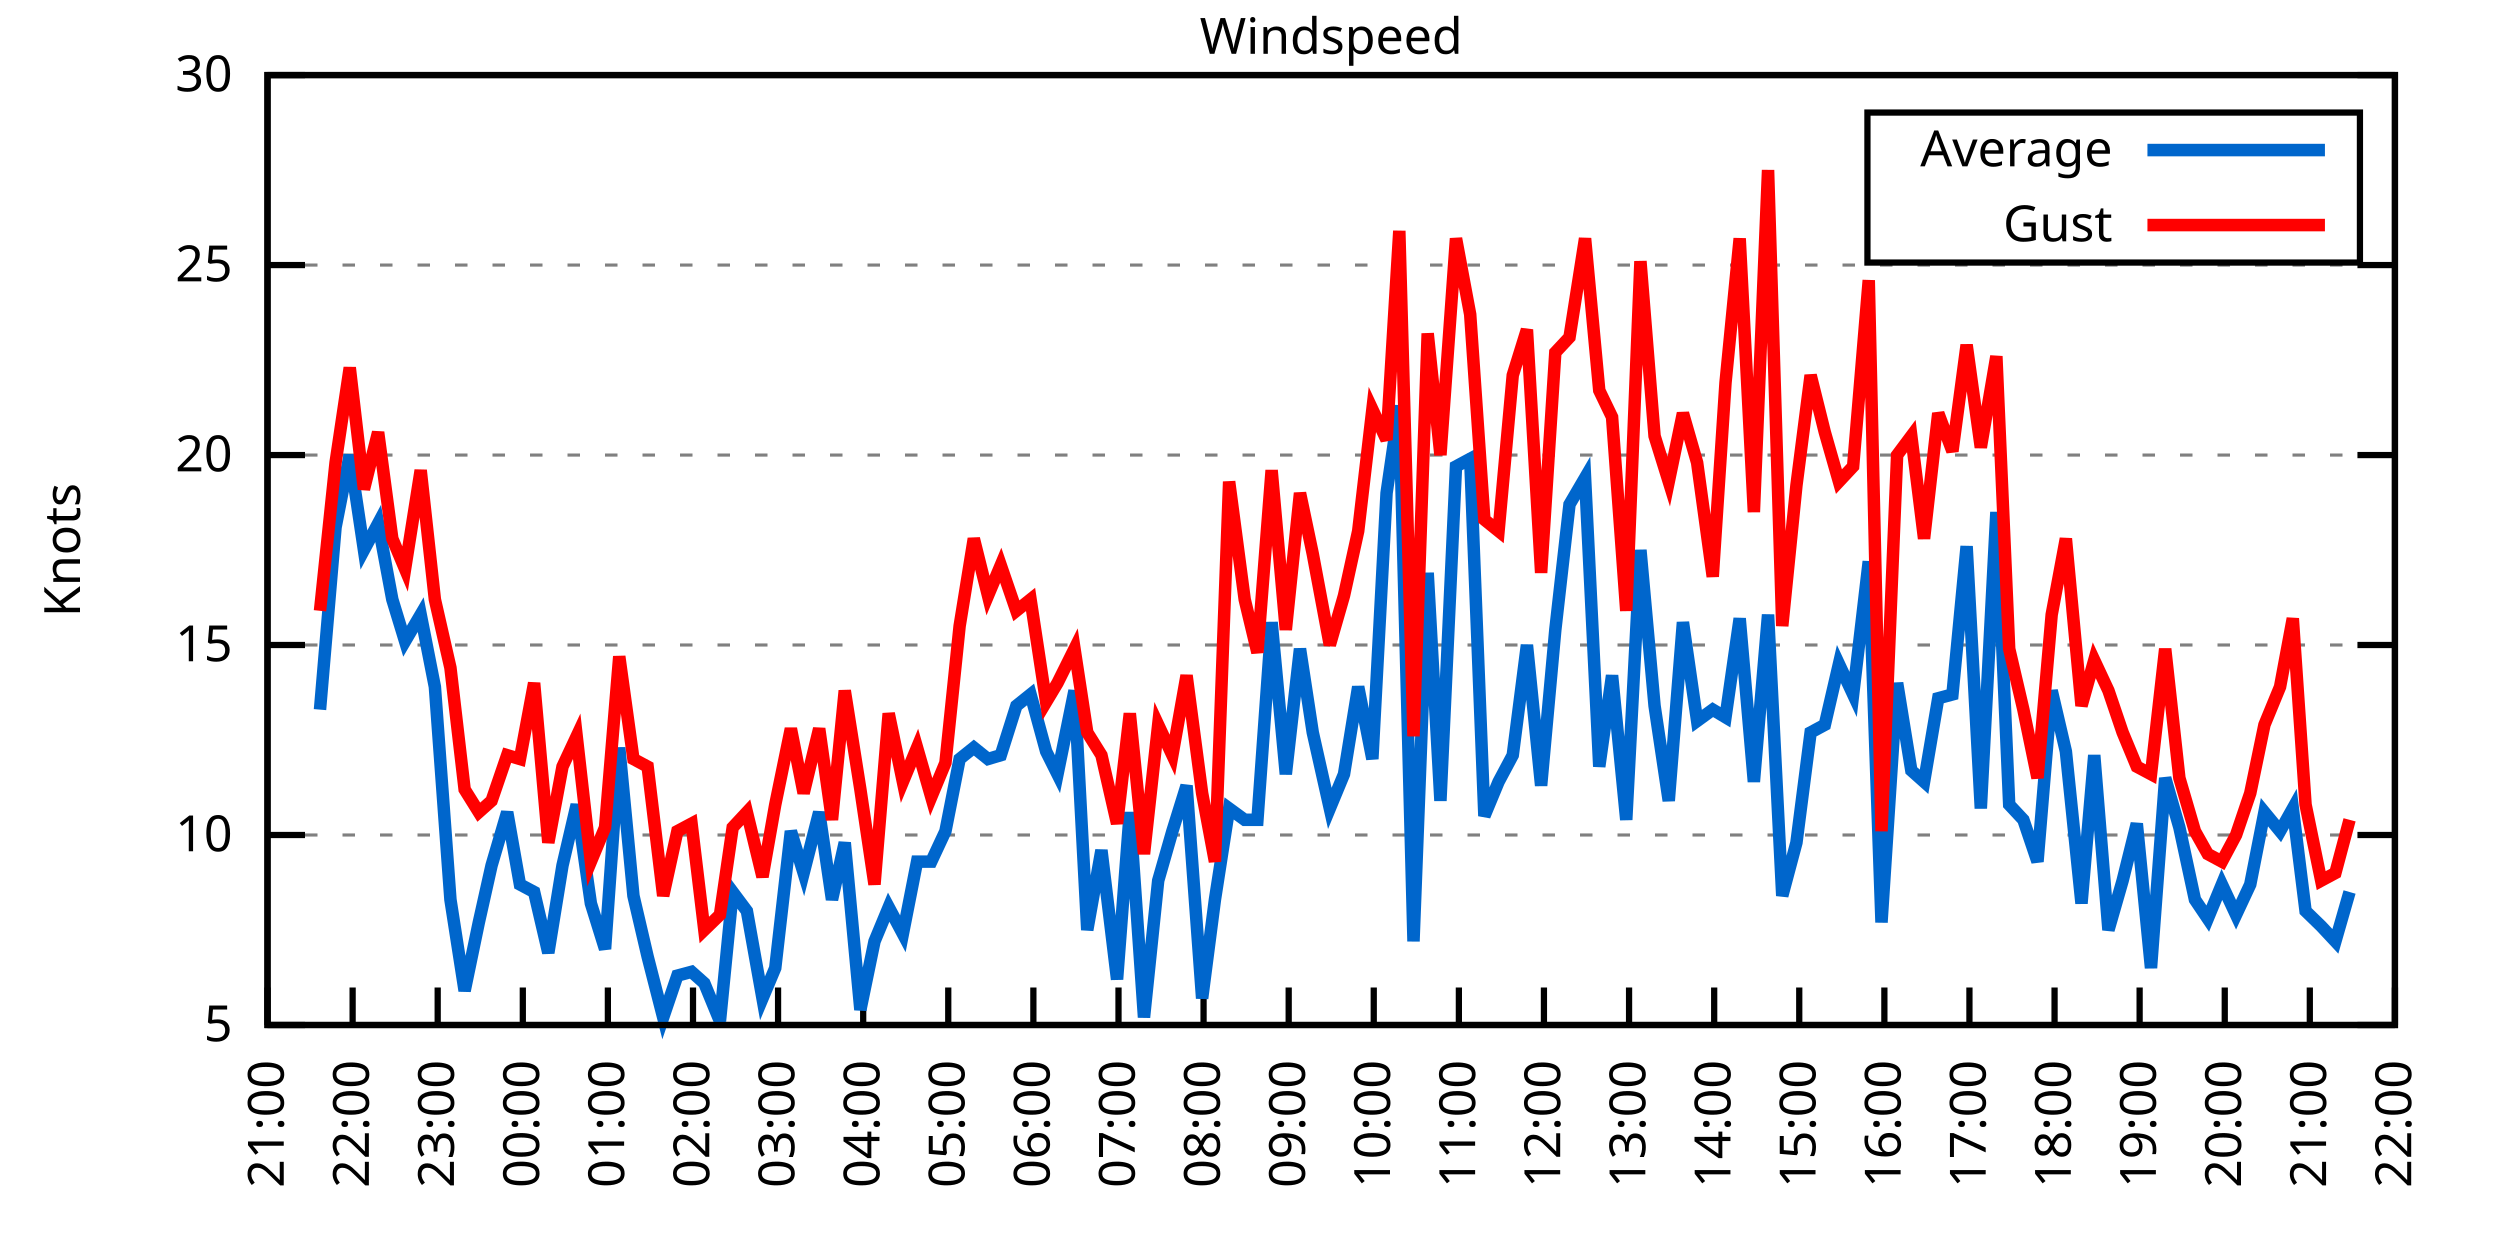
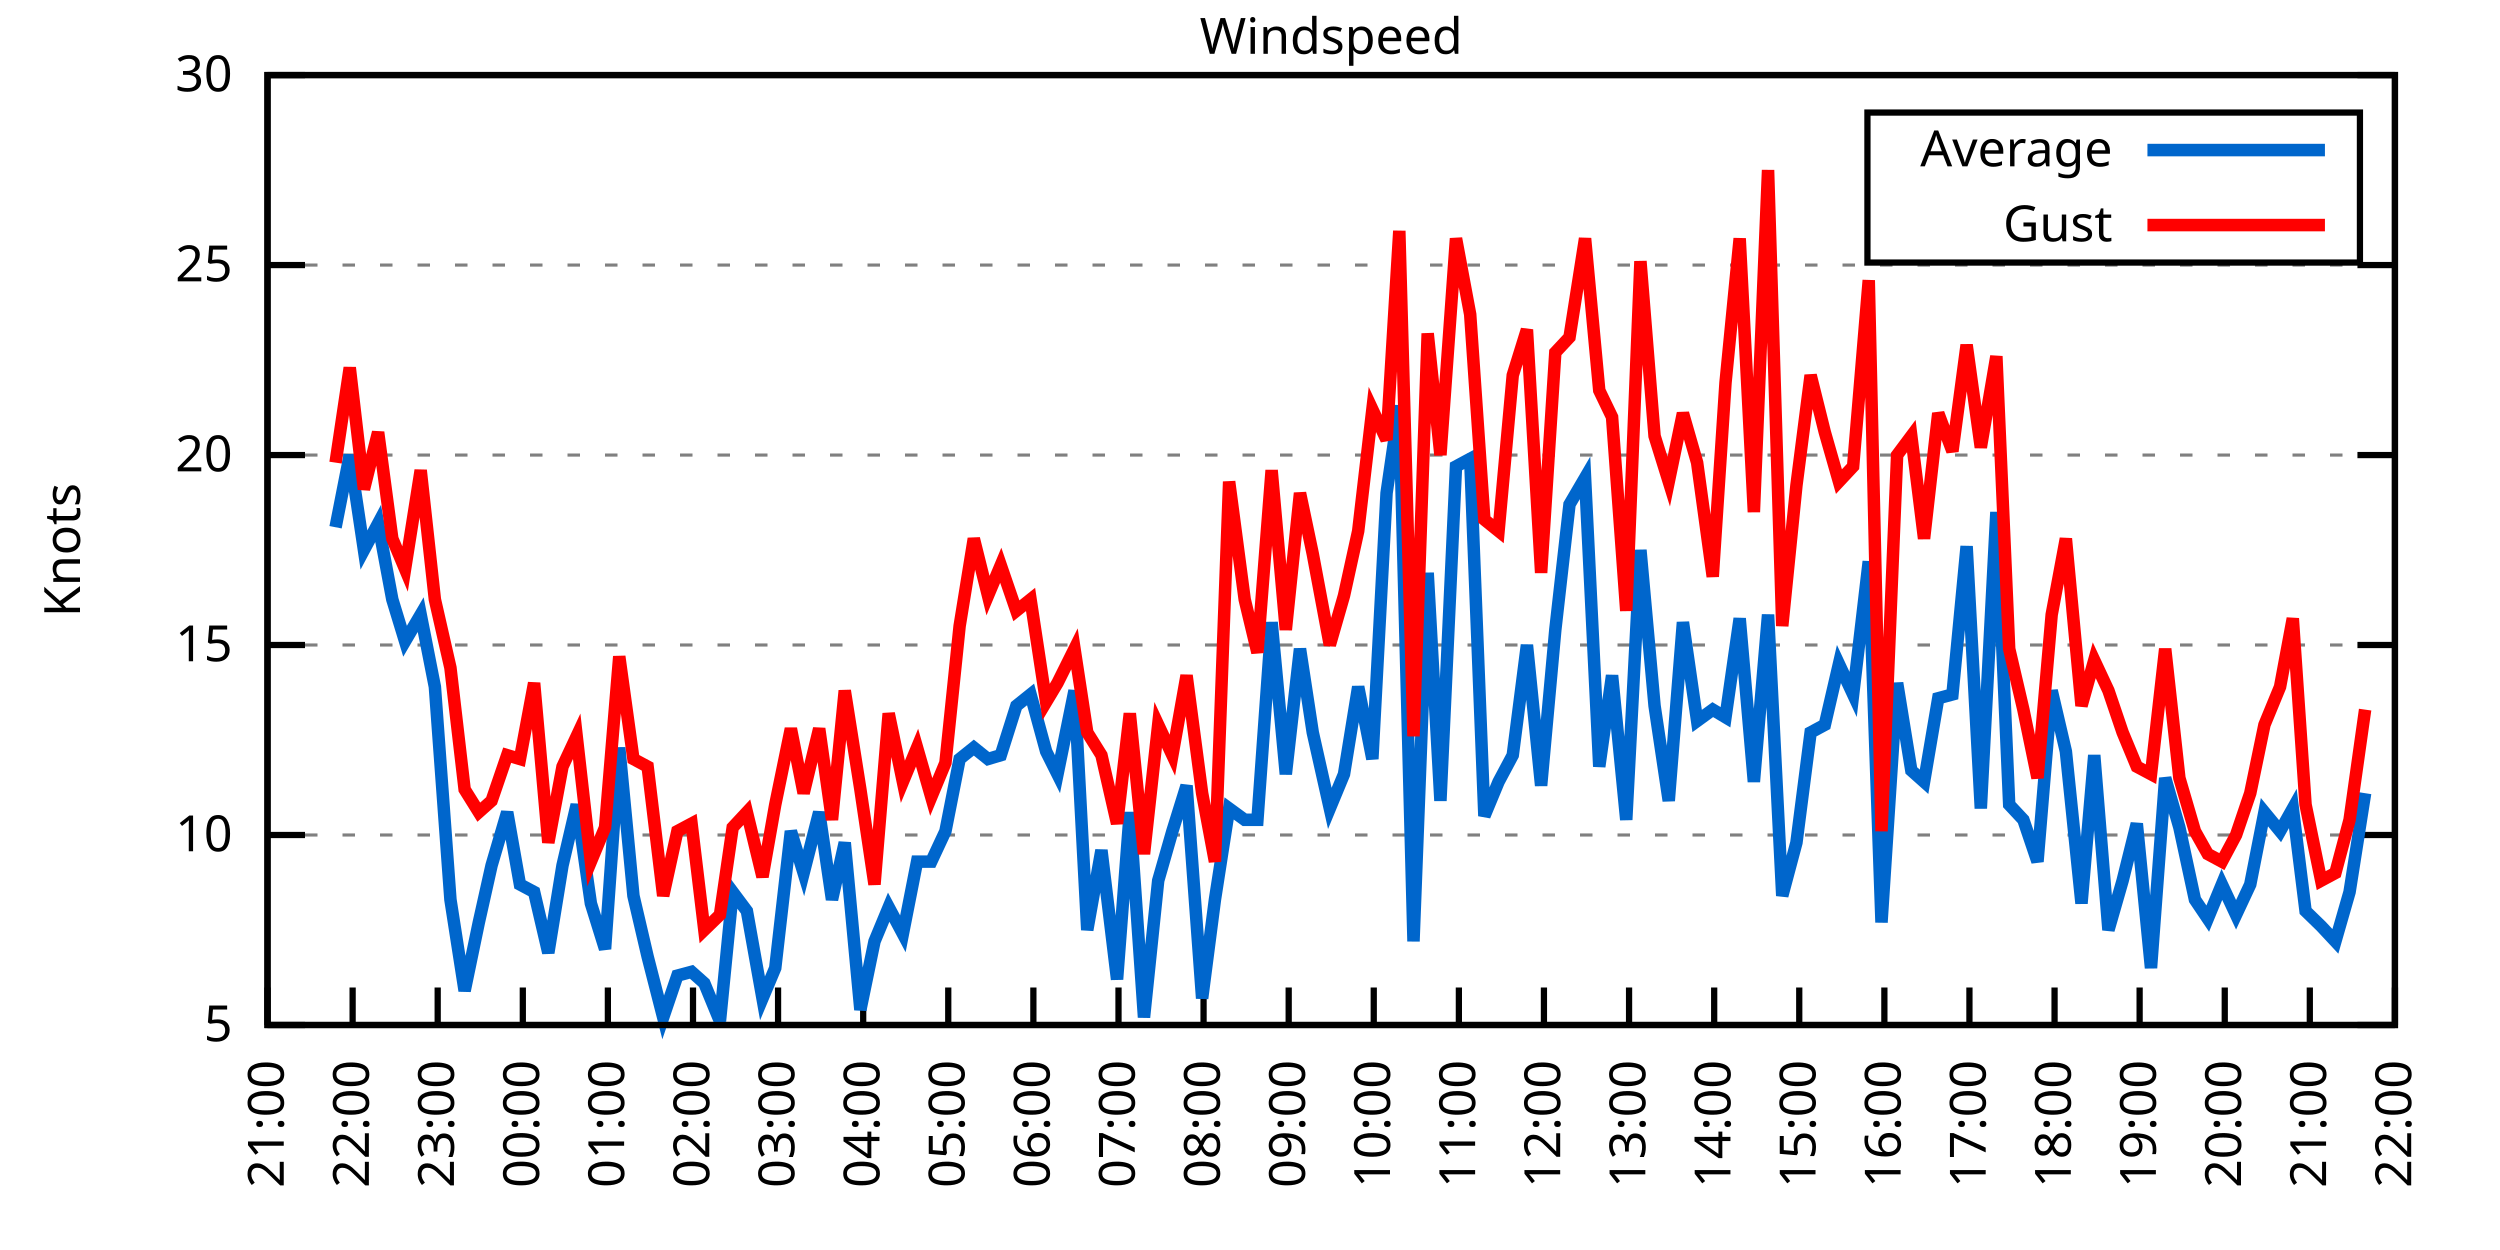
<svg xmlns="http://www.w3.org/2000/svg" xmlns:xlink="http://www.w3.org/1999/xlink" width="400" height="200" viewBox="0 0 400 200">
  <g id="gnuplot_canvas">
    <rect x="0" y="0" width="400" height="200" fill="none" />
    <defs>
      <circle id="gpDot" r="0.5" stroke-width="0.5" stroke="currentColor" />
      <path id="gpPt0" stroke-width="0.333" stroke="currentColor" d="M-1,0 h2 M0,-1 v2" />
      <path id="gpPt1" stroke-width="0.333" stroke="currentColor" d="M-1,-1 L1,1 M1,-1 L-1,1" />
      <path id="gpPt2" stroke-width="0.333" stroke="currentColor" d="M-1,0 L1,0 M0,-1 L0,1 M-1,-1 L1,1 M-1,1 L1,-1" />
      <rect id="gpPt3" stroke-width="0.333" stroke="currentColor" x="-1" y="-1" width="2" height="2" />
      <rect id="gpPt4" stroke-width="0.333" stroke="currentColor" fill="currentColor" x="-1" y="-1" width="2" height="2" />
      <circle id="gpPt5" stroke-width="0.333" stroke="currentColor" cx="0" cy="0" r="1" />
      <use xlink:href="#gpPt5" id="gpPt6" fill="currentColor" stroke="none" />
      <path id="gpPt7" stroke-width="0.333" stroke="currentColor" d="M0,-1.33 L-1.33,0.67 L1.33,0.67 z" />
      <use xlink:href="#gpPt7" id="gpPt8" fill="currentColor" stroke="none" />
      <use xlink:href="#gpPt7" id="gpPt9" stroke="currentColor" transform="rotate(180)" />
      <use xlink:href="#gpPt9" id="gpPt10" fill="currentColor" stroke="none" />
      <use xlink:href="#gpPt3" id="gpPt11" stroke="currentColor" transform="rotate(45)" />
      <use xlink:href="#gpPt11" id="gpPt12" fill="currentColor" stroke="none" />
      <path id="gpPt13" stroke-width="0.333" stroke="currentColor" d="M0,1.330 L1.265,0.411 L0.782,-1.067 L-0.782,-1.076 L-1.265,0.411 z" />
      <use xlink:href="#gpPt13" id="gpPt14" fill="currentColor" stroke="none" />
      <filter id="textbox" filterUnits="objectBoundingBox" x="0" y="0" height="1" width="1">
        <feFlood flood-color="white" flood-opacity="1" result="bgnd" />
        <feComposite in="SourceGraphic" in2="bgnd" operator="atop" />
      </filter>
      <filter id="greybox" filterUnits="objectBoundingBox" x="0" y="0" height="1" width="1">
        <feFlood flood-color="lightgrey" flood-opacity="1" result="grey" />
        <feComposite in="SourceGraphic" in2="grey" operator="atop" />
      </filter>
    </defs>
    <g fill="none" color="white" stroke="currentColor" stroke-width="1.00" stroke-linecap="butt" stroke-linejoin="miter">
</g>
    <g fill="none" color="black" stroke="currentColor" stroke-width="1.00" stroke-linecap="butt" stroke-linejoin="miter">
      <g stroke="none" shape-rendering="crispEdges">
        <polygon fill="rgb(255, 255, 255)" points="42.80,164.00 383.18,164.00 383.18,12.02 42.80,12.02 " />
      </g>
    </g>
    <g fill="none" color="black" stroke="currentColor" stroke-width="1.00" stroke-linecap="butt" stroke-linejoin="miter">
</g>
    <g fill="none" color="black" stroke="black" stroke-width="0.50" stroke-linecap="butt" stroke-linejoin="miter">
</g>
    <g fill="none" color="gray" stroke="currentColor" stroke-width="0.50" stroke-linecap="butt" stroke-linejoin="miter">
      <path stroke="gray" stroke-dasharray="2,4" class="gridline" d="M42.80,164.00 L383.19,164.00  " />
    </g>
    <g fill="none" color="gray" stroke="gray" stroke-width="1.00" stroke-linecap="butt" stroke-linejoin="miter">
</g>
    <g fill="none" color="black" stroke="currentColor" stroke-width="1.00" stroke-linecap="butt" stroke-linejoin="miter">
      <path stroke="black" d="M42.80,164.00 L48.80,164.00 M383.19,164.00 L377.19,164.00  " />
      <g transform="translate(37.20,166.60)" stroke="none" fill="black" font-family="Sans" font-size="8.00" text-anchor="end">
        <text>
          <tspan font-family="Sans"> 5</tspan>
        </text>
      </g>
    </g>
    <g fill="none" color="black" stroke="currentColor" stroke-width="1.00" stroke-linecap="butt" stroke-linejoin="miter">
</g>
    <g fill="none" color="black" stroke="black" stroke-width="0.50" stroke-linecap="butt" stroke-linejoin="miter">
</g>
    <g fill="none" color="gray" stroke="currentColor" stroke-width="0.50" stroke-linecap="butt" stroke-linejoin="miter">
      <path stroke="gray" stroke-dasharray="2,4" class="gridline" d="M42.80,133.60 L383.19,133.60  " />
    </g>
    <g fill="none" color="gray" stroke="gray" stroke-width="1.00" stroke-linecap="butt" stroke-linejoin="miter">
</g>
    <g fill="none" color="black" stroke="currentColor" stroke-width="1.00" stroke-linecap="butt" stroke-linejoin="miter">
      <path stroke="black" d="M42.80,133.60 L48.80,133.60 M383.19,133.60 L377.19,133.60  " />
      <g transform="translate(37.20,136.20)" stroke="none" fill="black" font-family="Sans" font-size="8.00" text-anchor="end">
        <text>
          <tspan font-family="Sans"> 10</tspan>
        </text>
      </g>
    </g>
    <g fill="none" color="black" stroke="currentColor" stroke-width="1.00" stroke-linecap="butt" stroke-linejoin="miter">
</g>
    <g fill="none" color="black" stroke="black" stroke-width="0.50" stroke-linecap="butt" stroke-linejoin="miter">
</g>
    <g fill="none" color="gray" stroke="currentColor" stroke-width="0.50" stroke-linecap="butt" stroke-linejoin="miter">
      <path stroke="gray" stroke-dasharray="2,4" class="gridline" d="M42.80,103.20 L383.19,103.20  " />
    </g>
    <g fill="none" color="gray" stroke="gray" stroke-width="1.00" stroke-linecap="butt" stroke-linejoin="miter">
</g>
    <g fill="none" color="black" stroke="currentColor" stroke-width="1.00" stroke-linecap="butt" stroke-linejoin="miter">
      <path stroke="black" d="M42.80,103.20 L48.80,103.20 M383.19,103.20 L377.19,103.20  " />
      <g transform="translate(37.20,105.80)" stroke="none" fill="black" font-family="Sans" font-size="8.00" text-anchor="end">
        <text>
          <tspan font-family="Sans"> 15</tspan>
        </text>
      </g>
    </g>
    <g fill="none" color="black" stroke="currentColor" stroke-width="1.00" stroke-linecap="butt" stroke-linejoin="miter">
</g>
    <g fill="none" color="black" stroke="black" stroke-width="0.50" stroke-linecap="butt" stroke-linejoin="miter">
</g>
    <g fill="none" color="gray" stroke="currentColor" stroke-width="0.50" stroke-linecap="butt" stroke-linejoin="miter">
      <path stroke="gray" stroke-dasharray="2,4" class="gridline" d="M42.80,72.81 L383.19,72.81  " />
    </g>
    <g fill="none" color="gray" stroke="gray" stroke-width="1.00" stroke-linecap="butt" stroke-linejoin="miter">
</g>
    <g fill="none" color="black" stroke="currentColor" stroke-width="1.00" stroke-linecap="butt" stroke-linejoin="miter">
      <path stroke="black" d="M42.80,72.81 L48.80,72.81 M383.19,72.81 L377.19,72.81  " />
      <g transform="translate(37.20,75.41)" stroke="none" fill="black" font-family="Sans" font-size="8.00" text-anchor="end">
        <text>
          <tspan font-family="Sans"> 20</tspan>
        </text>
      </g>
    </g>
    <g fill="none" color="black" stroke="currentColor" stroke-width="1.00" stroke-linecap="butt" stroke-linejoin="miter">
</g>
    <g fill="none" color="black" stroke="black" stroke-width="0.50" stroke-linecap="butt" stroke-linejoin="miter">
</g>
    <g fill="none" color="gray" stroke="currentColor" stroke-width="0.50" stroke-linecap="butt" stroke-linejoin="miter">
      <path stroke="gray" stroke-dasharray="2,4" class="gridline" d="M42.80,42.41 L383.19,42.41  " />
    </g>
    <g fill="none" color="gray" stroke="gray" stroke-width="1.00" stroke-linecap="butt" stroke-linejoin="miter">
</g>
    <g fill="none" color="black" stroke="currentColor" stroke-width="1.00" stroke-linecap="butt" stroke-linejoin="miter">
      <path stroke="black" d="M42.80,42.41 L48.80,42.41 M383.19,42.41 L377.19,42.41  " />
      <g transform="translate(37.20,45.01)" stroke="none" fill="black" font-family="Sans" font-size="8.00" text-anchor="end">
        <text>
          <tspan font-family="Sans"> 25</tspan>
        </text>
      </g>
    </g>
    <g fill="none" color="black" stroke="currentColor" stroke-width="1.00" stroke-linecap="butt" stroke-linejoin="miter">
</g>
    <g fill="none" color="black" stroke="black" stroke-width="0.50" stroke-linecap="butt" stroke-linejoin="miter">
</g>
    <g fill="none" color="gray" stroke="currentColor" stroke-width="0.50" stroke-linecap="butt" stroke-linejoin="miter">
      <path stroke="gray" stroke-dasharray="2,4" class="gridline" d="M42.80,12.01 L383.19,12.01  " />
    </g>
    <g fill="none" color="gray" stroke="gray" stroke-width="1.00" stroke-linecap="butt" stroke-linejoin="miter">
</g>
    <g fill="none" color="black" stroke="currentColor" stroke-width="1.00" stroke-linecap="butt" stroke-linejoin="miter">
      <path stroke="black" d="M42.80,12.01 L48.80,12.01 M383.19,12.01 L377.19,12.01  " />
      <g transform="translate(37.20,14.61)" stroke="none" fill="black" font-family="Sans" font-size="8.00" text-anchor="end">
        <text>
          <tspan font-family="Sans"> 30</tspan>
        </text>
      </g>
    </g>
    <g fill="none" color="black" stroke="currentColor" stroke-width="1.00" stroke-linecap="butt" stroke-linejoin="miter">
      <path stroke="black" d="M42.80,164.00 L42.80,158.00  " />
      <g transform="translate(45.40,169.60) rotate(270.00)" stroke="none" fill="black" font-family="Sans" font-size="8.00" text-anchor="end">
        <text>
          <tspan font-family="Sans">21:00</tspan>
        </text>
      </g>
    </g>
    <g fill="none" color="black" stroke="currentColor" stroke-width="1.00" stroke-linecap="butt" stroke-linejoin="miter">
      <path stroke="black" d="M56.42,164.00 L56.42,158.00  " />
      <g transform="translate(59.02,169.60) rotate(270.00)" stroke="none" fill="black" font-family="Sans" font-size="8.00" text-anchor="end">
        <text>
          <tspan font-family="Sans">22:00</tspan>
        </text>
      </g>
    </g>
    <g fill="none" color="black" stroke="currentColor" stroke-width="1.00" stroke-linecap="butt" stroke-linejoin="miter">
      <path stroke="black" d="M70.03,164.00 L70.03,158.00  " />
      <g transform="translate(72.63,169.60) rotate(270.00)" stroke="none" fill="black" font-family="Sans" font-size="8.00" text-anchor="end">
        <text>
          <tspan font-family="Sans">23:00</tspan>
        </text>
      </g>
    </g>
    <g fill="none" color="black" stroke="currentColor" stroke-width="1.00" stroke-linecap="butt" stroke-linejoin="miter">
      <path stroke="black" d="M83.65,164.00 L83.65,158.00  " />
      <g transform="translate(86.25,169.60) rotate(270.00)" stroke="none" fill="black" font-family="Sans" font-size="8.00" text-anchor="end">
        <text>
          <tspan font-family="Sans">00:00</tspan>
        </text>
      </g>
    </g>
    <g fill="none" color="black" stroke="currentColor" stroke-width="1.00" stroke-linecap="butt" stroke-linejoin="miter">
      <path stroke="black" d="M97.26,164.00 L97.26,158.00  " />
      <g transform="translate(99.86,169.60) rotate(270.00)" stroke="none" fill="black" font-family="Sans" font-size="8.00" text-anchor="end">
        <text>
          <tspan font-family="Sans">01:00</tspan>
        </text>
      </g>
    </g>
    <g fill="none" color="black" stroke="currentColor" stroke-width="1.00" stroke-linecap="butt" stroke-linejoin="miter">
      <path stroke="black" d="M110.88,164.00 L110.88,158.00  " />
      <g transform="translate(113.48,169.60) rotate(270.00)" stroke="none" fill="black" font-family="Sans" font-size="8.00" text-anchor="end">
        <text>
          <tspan font-family="Sans">02:00</tspan>
        </text>
      </g>
    </g>
    <g fill="none" color="black" stroke="currentColor" stroke-width="1.00" stroke-linecap="butt" stroke-linejoin="miter">
      <path stroke="black" d="M124.49,164.00 L124.49,158.00  " />
      <g transform="translate(127.09,169.60) rotate(270.00)" stroke="none" fill="black" font-family="Sans" font-size="8.00" text-anchor="end">
        <text>
          <tspan font-family="Sans">03:00</tspan>
        </text>
      </g>
    </g>
    <g fill="none" color="black" stroke="currentColor" stroke-width="1.00" stroke-linecap="butt" stroke-linejoin="miter">
      <path stroke="black" d="M138.11,164.00 L138.11,158.00  " />
      <g transform="translate(140.71,169.60) rotate(270.00)" stroke="none" fill="black" font-family="Sans" font-size="8.00" text-anchor="end">
        <text>
          <tspan font-family="Sans">04:00</tspan>
        </text>
      </g>
    </g>
    <g fill="none" color="black" stroke="currentColor" stroke-width="1.00" stroke-linecap="butt" stroke-linejoin="miter">
      <path stroke="black" d="M151.72,164.00 L151.72,158.00  " />
      <g transform="translate(154.32,169.60) rotate(270.00)" stroke="none" fill="black" font-family="Sans" font-size="8.00" text-anchor="end">
        <text>
          <tspan font-family="Sans">05:00</tspan>
        </text>
      </g>
    </g>
    <g fill="none" color="black" stroke="currentColor" stroke-width="1.00" stroke-linecap="butt" stroke-linejoin="miter">
      <path stroke="black" d="M165.34,164.00 L165.34,158.00  " />
      <g transform="translate(167.94,169.60) rotate(270.00)" stroke="none" fill="black" font-family="Sans" font-size="8.00" text-anchor="end">
        <text>
          <tspan font-family="Sans">06:00</tspan>
        </text>
      </g>
    </g>
    <g fill="none" color="black" stroke="currentColor" stroke-width="1.00" stroke-linecap="butt" stroke-linejoin="miter">
      <path stroke="black" d="M178.96,164.00 L178.96,158.00  " />
      <g transform="translate(181.56,169.60) rotate(270.00)" stroke="none" fill="black" font-family="Sans" font-size="8.00" text-anchor="end">
        <text>
          <tspan font-family="Sans">07:00</tspan>
        </text>
      </g>
    </g>
    <g fill="none" color="black" stroke="currentColor" stroke-width="1.00" stroke-linecap="butt" stroke-linejoin="miter">
      <path stroke="black" d="M192.57,164.00 L192.57,158.00  " />
      <g transform="translate(195.17,169.60) rotate(270.00)" stroke="none" fill="black" font-family="Sans" font-size="8.00" text-anchor="end">
        <text>
          <tspan font-family="Sans">08:00</tspan>
        </text>
      </g>
    </g>
    <g fill="none" color="black" stroke="currentColor" stroke-width="1.00" stroke-linecap="butt" stroke-linejoin="miter">
      <path stroke="black" d="M206.19,164.00 L206.19,158.00  " />
      <g transform="translate(208.79,169.60) rotate(270.00)" stroke="none" fill="black" font-family="Sans" font-size="8.00" text-anchor="end">
        <text>
          <tspan font-family="Sans">09:00</tspan>
        </text>
      </g>
    </g>
    <g fill="none" color="black" stroke="currentColor" stroke-width="1.00" stroke-linecap="butt" stroke-linejoin="miter">
      <path stroke="black" d="M219.80,164.00 L219.80,158.00  " />
      <g transform="translate(222.40,169.60) rotate(270.00)" stroke="none" fill="black" font-family="Sans" font-size="8.00" text-anchor="end">
        <text>
          <tspan font-family="Sans">10:00</tspan>
        </text>
      </g>
    </g>
    <g fill="none" color="black" stroke="currentColor" stroke-width="1.00" stroke-linecap="butt" stroke-linejoin="miter">
      <path stroke="black" d="M233.42,164.00 L233.42,158.00  " />
      <g transform="translate(236.02,169.60) rotate(270.00)" stroke="none" fill="black" font-family="Sans" font-size="8.00" text-anchor="end">
        <text>
          <tspan font-family="Sans">11:00</tspan>
        </text>
      </g>
    </g>
    <g fill="none" color="black" stroke="currentColor" stroke-width="1.00" stroke-linecap="butt" stroke-linejoin="miter">
      <path stroke="black" d="M247.03,164.00 L247.03,158.00  " />
      <g transform="translate(249.63,169.60) rotate(270.00)" stroke="none" fill="black" font-family="Sans" font-size="8.00" text-anchor="end">
        <text>
          <tspan font-family="Sans">12:00</tspan>
        </text>
      </g>
    </g>
    <g fill="none" color="black" stroke="currentColor" stroke-width="1.00" stroke-linecap="butt" stroke-linejoin="miter">
      <path stroke="black" d="M260.65,164.00 L260.65,158.00  " />
      <g transform="translate(263.25,169.60) rotate(270.00)" stroke="none" fill="black" font-family="Sans" font-size="8.00" text-anchor="end">
        <text>
          <tspan font-family="Sans">13:00</tspan>
        </text>
      </g>
    </g>
    <g fill="none" color="black" stroke="currentColor" stroke-width="1.00" stroke-linecap="butt" stroke-linejoin="miter">
      <path stroke="black" d="M274.27,164.00 L274.27,158.00  " />
      <g transform="translate(276.87,169.60) rotate(270.00)" stroke="none" fill="black" font-family="Sans" font-size="8.00" text-anchor="end">
        <text>
          <tspan font-family="Sans">14:00</tspan>
        </text>
      </g>
    </g>
    <g fill="none" color="black" stroke="currentColor" stroke-width="1.00" stroke-linecap="butt" stroke-linejoin="miter">
      <path stroke="black" d="M287.88,164.00 L287.88,158.00  " />
      <g transform="translate(290.48,169.60) rotate(270.00)" stroke="none" fill="black" font-family="Sans" font-size="8.00" text-anchor="end">
        <text>
          <tspan font-family="Sans">15:00</tspan>
        </text>
      </g>
    </g>
    <g fill="none" color="black" stroke="currentColor" stroke-width="1.00" stroke-linecap="butt" stroke-linejoin="miter">
      <path stroke="black" d="M301.50,164.00 L301.50,158.00  " />
      <g transform="translate(304.10,169.60) rotate(270.00)" stroke="none" fill="black" font-family="Sans" font-size="8.00" text-anchor="end">
        <text>
          <tspan font-family="Sans">16:00</tspan>
        </text>
      </g>
    </g>
    <g fill="none" color="black" stroke="currentColor" stroke-width="1.00" stroke-linecap="butt" stroke-linejoin="miter">
      <path stroke="black" d="M315.11,164.00 L315.11,158.00  " />
      <g transform="translate(317.71,169.60) rotate(270.00)" stroke="none" fill="black" font-family="Sans" font-size="8.00" text-anchor="end">
        <text>
          <tspan font-family="Sans">17:00</tspan>
        </text>
      </g>
    </g>
    <g fill="none" color="black" stroke="currentColor" stroke-width="1.00" stroke-linecap="butt" stroke-linejoin="miter">
      <path stroke="black" d="M328.73,164.00 L328.73,158.00  " />
      <g transform="translate(331.33,169.60) rotate(270.00)" stroke="none" fill="black" font-family="Sans" font-size="8.00" text-anchor="end">
        <text>
          <tspan font-family="Sans">18:00</tspan>
        </text>
      </g>
    </g>
    <g fill="none" color="black" stroke="currentColor" stroke-width="1.00" stroke-linecap="butt" stroke-linejoin="miter">
      <path stroke="black" d="M342.34,164.00 L342.34,158.00  " />
      <g transform="translate(344.94,169.60) rotate(270.00)" stroke="none" fill="black" font-family="Sans" font-size="8.00" text-anchor="end">
        <text>
          <tspan font-family="Sans">19:00</tspan>
        </text>
      </g>
    </g>
    <g fill="none" color="black" stroke="currentColor" stroke-width="1.00" stroke-linecap="butt" stroke-linejoin="miter">
      <path stroke="black" d="M355.96,164.00 L355.96,158.00  " />
      <g transform="translate(358.56,169.60) rotate(270.00)" stroke="none" fill="black" font-family="Sans" font-size="8.00" text-anchor="end">
        <text>
          <tspan font-family="Sans">20:00</tspan>
        </text>
      </g>
    </g>
    <g fill="none" color="black" stroke="currentColor" stroke-width="1.00" stroke-linecap="butt" stroke-linejoin="miter">
      <path stroke="black" d="M369.57,164.00 L369.57,158.00  " />
      <g transform="translate(372.17,169.60) rotate(270.00)" stroke="none" fill="black" font-family="Sans" font-size="8.00" text-anchor="end">
        <text>
          <tspan font-family="Sans">21:00</tspan>
        </text>
      </g>
    </g>
    <g fill="none" color="black" stroke="currentColor" stroke-width="1.00" stroke-linecap="butt" stroke-linejoin="miter">
      <path stroke="black" d="M383.19,164.00 L383.19,158.00  " />
      <g transform="translate(385.79,169.60) rotate(270.00)" stroke="none" fill="black" font-family="Sans" font-size="8.00" text-anchor="end">
        <text>
          <tspan font-family="Sans">22:00</tspan>
        </text>
      </g>
    </g>
    <g fill="none" color="black" stroke="currentColor" stroke-width="1.00" stroke-linecap="butt" stroke-linejoin="miter">
</g>
    <g fill="none" color="black" stroke="currentColor" stroke-width="1.00" stroke-linecap="butt" stroke-linejoin="miter">
      <path stroke="black" d="M42.80,12.01 L42.80,164.00 L383.19,164.00 L383.19,12.01 L42.80,12.01 Z  " />
    </g>
    <g fill="none" color="black" stroke="currentColor" stroke-width="1.00" stroke-linecap="butt" stroke-linejoin="miter">
</g>
    <g fill="none" color="black" stroke="currentColor" stroke-width="1.00" stroke-linecap="butt" stroke-linejoin="miter">
      <path stroke="black" d="M298.79,42.01 L298.79,18.01 L377.59,18.01 L377.59,42.01 L298.79,42.01 Z  " />
    </g>
    <g id="Windspeed_plot_1">
      <g fill="none" color="white" stroke="black" stroke-width="2.00" stroke-linecap="butt" stroke-linejoin="miter">
</g>
      <g fill="none" color="black" stroke="currentColor" stroke-width="2.00" stroke-linecap="butt" stroke-linejoin="miter">
        <g transform="translate(337.99,26.61)" stroke="none" fill="black" font-family="Sans" font-size="8.00" text-anchor="end">
          <text>
            <tspan font-family="Sans">Average</tspan>
          </text>
        </g>
      </g>
      <g fill="none" color="black" stroke="currentColor" stroke-width="2.00" stroke-linecap="butt" stroke-linejoin="miter">
-         <path stroke="rgb(  0, 102, 204)" d="M343.59,24.01 L371.99,24.01 M51.20,113.54 L53.69,84.36 L55.96,72.81 L58.23,88.00 L60.50,83.75 L62.77,95.91   L64.81,102.60 L67.31,98.34 L69.58,109.89 L72.07,143.94 L74.34,158.53 L76.61,147.59 L78.65,138.47 L81.15,129.95   L83.19,141.51 L85.46,142.72 L87.73,152.45 L90.00,138.47 L92.27,128.74 L94.54,144.55 L96.81,151.84 L99.08,119.62   L101.35,143.33 L103.62,153.06 L106.11,162.78 L108.38,156.10 L110.65,155.49 L112.69,157.31 L115.19,163.39 L117.23,142.72   L119.50,145.76 L122.00,159.74 L124.04,154.88 L126.54,132.99 L128.58,139.68 L131.07,129.95 L133.12,143.94 L135.16,134.82   L137.66,161.57 L139.92,150.62 L142.19,145.15 L144.46,149.41 L146.73,137.86 L149.00,137.86 L151.27,132.99 L153.54,121.44   L155.81,119.62 L158.08,121.44 L160.12,120.83 L162.62,112.93 L164.89,111.11 L167.38,120.23 L169.20,123.87 L171.92,110.50   L173.96,148.80 L176.23,136.03 L178.73,156.70 L180.77,129.95 L183.04,162.78 L185.31,140.90 L187.58,132.99 L189.85,125.70   L192.34,159.74 L194.39,143.94 L196.66,129.35 L199.15,131.17 L201.19,131.17 L203.46,99.56 L205.73,123.87 L208.00,103.81   L210.04,117.19 L212.77,129.35 L215.04,123.87 L217.31,109.89 L219.58,121.44 L221.85,78.89 L223.89,64.90 L226.16,150.62   L228.43,91.65 L230.47,128.13 L232.96,74.63 L235.23,73.41 L237.50,130.56 L239.77,125.09 L242.04,120.83 L244.31,103.20   L246.58,125.70 L248.85,100.77 L251.12,80.71 L253.61,76.45 L255.88,122.66 L257.93,108.07 L260.20,131.17 L262.47,88.00   L264.73,112.93 L267.00,128.13 L269.27,99.56 L271.54,115.36 L274.04,113.54 L276.08,114.76 L278.35,98.95 L280.62,125.09   L282.89,98.34 L285.16,143.33 L287.43,134.82 L289.70,117.19 L291.97,115.97 L294.23,106.24 L296.50,111.11 L299.00,89.83   L301.04,147.59 L303.54,109.28 L305.81,123.27 L307.85,125.09 L310.12,111.72 L312.39,111.11 L314.66,87.40 L316.93,129.35   L319.42,81.93 L321.47,128.74 L323.74,131.17 L326.00,137.86 L328.27,110.50 L330.54,120.23 L333.04,144.55 L335.08,120.83   L337.35,148.80 L339.62,140.90 L341.89,131.78 L344.16,154.88 L346.43,124.48 L348.70,132.39 L351.19,143.94 L353.24,146.98   L355.50,141.51 L357.77,146.37 L360.04,141.51 L362.31,129.95 L364.81,132.99 L366.85,129.35 L368.89,145.76 L371.39,148.19   L373.66,150.62 L375.93,142.72  " />
+         <path stroke="rgb(  0, 102, 204)" d="M343.59,24.01 L371.99,24.01 M53.69,84.36 L55.96,72.81 L58.23,88.00 L60.50,83.75 L62.77,95.91 L64.81,102.60   L67.31,98.34 L69.58,109.89 L72.07,143.94 L74.34,158.53 L76.61,147.59 L78.65,138.47 L81.15,129.95 L83.19,141.51   L85.46,142.72 L87.73,152.45 L90.00,138.47 L92.27,128.74 L94.54,144.55 L96.81,151.84 L99.08,119.62 L101.35,143.33   L103.62,153.06 L106.11,162.78 L108.38,156.10 L110.65,155.49 L112.69,157.31 L115.19,163.39 L117.23,142.72 L119.50,145.76   L122.00,159.74 L124.04,154.88 L126.54,132.99 L128.58,139.68 L131.07,129.95 L133.12,143.94 L135.16,134.82 L137.66,161.57   L139.92,150.62 L142.19,145.15 L144.46,149.41 L146.73,137.86 L149.00,137.86 L151.27,132.99 L153.54,121.44 L155.81,119.62   L158.08,121.44 L160.12,120.83 L162.62,112.93 L164.89,111.11 L167.38,120.23 L169.20,123.87 L171.92,110.50 L173.96,148.80   L176.23,136.03 L178.73,156.70 L180.77,129.95 L183.04,162.78 L185.31,140.90 L187.58,132.99 L189.85,125.70 L192.34,159.74   L194.39,143.94 L196.66,129.35 L199.15,131.17 L201.19,131.17 L203.46,99.56 L205.73,123.87 L208.00,103.81 L210.04,117.19   L212.77,129.35 L215.04,123.87 L217.31,109.89 L219.58,121.44 L221.85,78.89 L223.89,64.90 L226.16,150.62 L228.43,91.65   L230.47,128.13 L232.96,74.63 L235.23,73.41 L237.50,130.56 L239.77,125.09 L242.04,120.83 L244.31,103.20 L246.58,125.70   L248.85,100.77 L251.12,80.71 L253.61,76.45 L255.88,122.66 L257.93,108.07 L260.20,131.17 L262.47,88.00 L264.73,112.93   L267.00,128.13 L269.27,99.56 L271.54,115.36 L274.04,113.54 L276.08,114.76 L278.35,98.95 L280.62,125.09 L282.89,98.34   L285.16,143.33 L287.43,134.82 L289.70,117.19 L291.97,115.97 L294.23,106.24 L296.50,111.11 L299.00,89.83 L301.04,147.59   L303.54,109.28 L305.81,123.27 L307.85,125.09 L310.12,111.72 L312.39,111.11 L314.66,87.40 L316.93,129.35 L319.42,81.93   L321.47,128.74 L323.74,131.17 L326.00,137.86 L328.27,110.50 L330.54,120.23 L333.04,144.55 L335.08,120.83 L337.35,148.80   L339.62,140.90 L341.89,131.78 L344.16,154.88 L346.43,124.48 L348.70,132.39 L351.19,143.94 L353.24,146.98 L355.50,141.51   L357.77,146.37 L360.04,141.51 L362.31,129.95 L364.81,132.99 L366.85,129.35 L368.89,145.76 L371.39,148.19 L373.66,150.62   L375.93,142.72 L378.42,126.91  " />
      </g>
    </g>
    <g id="Windspeed_plot_2">
      <g fill="none" color="black" stroke="currentColor" stroke-width="2.00" stroke-linecap="butt" stroke-linejoin="miter">
        <g transform="translate(337.99,38.61)" stroke="none" fill="black" font-family="Sans" font-size="8.00" text-anchor="end">
          <text>
            <tspan font-family="Sans">Gust</tspan>
          </text>
        </g>
      </g>
      <g fill="none" color="black" stroke="currentColor" stroke-width="2.00" stroke-linecap="butt" stroke-linejoin="miter">
-         <path stroke="rgb(255,   0,   0)" d="M343.59,36.01 L371.99,36.01 M51.20,97.73 L53.69,74.02 L55.96,58.82 L58.23,78.28 L60.50,69.16 L62.77,86.18   L64.81,91.04 L67.31,75.24 L69.58,95.91 L72.07,106.85 L74.34,126.31 L76.61,129.95 L78.65,128.13 L81.15,120.83   L83.19,121.44 L85.46,109.28 L87.73,134.82 L90.00,122.66 L92.27,117.80 L94.54,137.86 L96.81,132.39 L99.08,105.03   L101.35,121.44 L103.62,122.66 L106.11,143.33 L108.38,132.99 L110.65,131.78 L112.69,148.80 L115.19,146.37 L117.23,132.39   L119.50,129.95 L122.00,140.29 L124.04,128.74 L126.54,116.58 L128.58,126.91 L131.07,116.58 L133.12,131.17 L135.16,110.50   L137.66,126.31 L139.92,141.51 L142.19,114.15 L144.46,125.09 L146.73,119.62 L149.00,127.52 L151.27,122.05 L153.54,100.16   L155.81,86.18 L158.08,95.30 L160.12,90.44 L162.62,97.73 L164.89,95.91 L167.38,112.32 L169.20,109.28 L171.92,103.81   L173.96,117.19 L176.23,120.83 L178.73,131.78 L180.77,114.15 L183.04,136.64 L185.31,115.97 L187.58,120.83 L189.85,108.07   L192.34,126.91 L194.39,137.86 L196.66,77.06 L199.15,95.91 L201.19,104.42 L203.46,75.24 L205.73,100.77 L208.00,78.89   L210.04,88.61 L212.77,103.20 L215.04,95.30 L217.31,84.97 L219.58,65.51 L221.85,70.37 L223.89,36.94 L226.16,117.80   L228.43,53.35 L230.47,72.81 L232.96,38.15 L235.23,50.31 L237.50,83.14 L239.77,84.97 L242.04,60.04 L244.31,52.74   L246.58,91.65 L248.85,56.39 L251.12,53.96 L253.61,38.15 L255.88,62.47 L257.93,66.73 L260.20,97.73 L262.47,41.80   L264.73,69.77 L267.00,77.06 L269.27,66.12 L271.54,74.02 L274.04,92.26 L276.08,61.25 L278.35,38.15 L280.62,81.93   L282.89,27.21 L285.16,100.16 L287.43,77.67 L289.70,60.04 L291.97,69.16 L294.23,77.06 L296.50,74.63 L299.00,44.84   L301.04,132.99 L303.54,72.81 L305.81,69.77 L307.85,86.18 L310.12,66.12 L312.39,72.20 L314.66,55.18 L316.93,71.59   L319.42,57.00 L321.47,103.81 L323.74,113.54 L326.00,124.48 L328.27,98.34 L330.54,86.18 L333.04,112.93 L335.08,105.64   L337.35,110.50 L339.62,117.19 L341.89,122.66 L344.16,123.87 L346.43,103.81 L348.70,124.48 L351.19,132.99 L353.24,136.64   L355.50,137.86 L357.77,133.60 L360.04,126.91 L362.31,115.97 L364.81,109.89 L366.85,98.95 L368.89,128.74 L371.39,140.90   L373.66,139.68 L375.93,131.17  " />
+         <path stroke="rgb(255,   0,   0)" d="M343.59,36.01 L371.99,36.01 M53.69,74.02 L55.96,58.82 L58.23,78.28 L60.50,69.16 L62.77,86.18 L64.81,91.04   L67.31,75.24 L69.58,95.91 L72.07,106.85 L74.34,126.31 L76.61,129.95 L78.65,128.13 L81.15,120.83 L83.19,121.44   L85.46,109.28 L87.73,134.82 L90.00,122.66 L92.27,117.80 L94.54,137.86 L96.81,132.39 L99.08,105.03 L101.35,121.44   L103.62,122.66 L106.11,143.33 L108.38,132.99 L110.65,131.78 L112.69,148.80 L115.19,146.37 L117.23,132.39 L119.50,129.95   L122.00,140.29 L124.04,128.74 L126.54,116.58 L128.58,126.91 L131.07,116.58 L133.12,131.17 L135.16,110.50 L137.66,126.31   L139.92,141.51 L142.19,114.15 L144.46,125.09 L146.73,119.62 L149.00,127.52 L151.27,122.05 L153.54,100.16 L155.81,86.18   L158.08,95.30 L160.12,90.44 L162.62,97.73 L164.89,95.91 L167.38,112.32 L169.20,109.28 L171.92,103.81 L173.96,117.19   L176.23,120.83 L178.73,131.78 L180.77,114.15 L183.04,136.64 L185.31,115.97 L187.58,120.83 L189.85,108.07 L192.34,126.91   L194.39,137.86 L196.66,77.06 L199.15,95.91 L201.19,104.42 L203.46,75.24 L205.73,100.77 L208.00,78.89 L210.04,88.61   L212.77,103.20 L215.04,95.30 L217.31,84.97 L219.58,65.51 L221.85,70.37 L223.89,36.94 L226.16,117.80 L228.43,53.35   L230.47,72.81 L232.96,38.15 L235.23,50.31 L237.50,83.14 L239.77,84.97 L242.04,60.04 L244.31,52.74 L246.58,91.65   L248.85,56.39 L251.12,53.96 L253.61,38.15 L255.88,62.47 L257.93,66.73 L260.20,97.73 L262.47,41.80 L264.73,69.77   L267.00,77.06 L269.27,66.12 L271.54,74.02 L274.04,92.26 L276.08,61.25 L278.35,38.15 L280.62,81.93 L282.89,27.21   L285.16,100.16 L287.43,77.67 L289.70,60.04 L291.97,69.16 L294.23,77.06 L296.50,74.63 L299.00,44.84 L301.04,132.99   L303.54,72.81 L305.81,69.77 L307.85,86.18 L310.12,66.12 L312.39,72.20 L314.66,55.18 L316.93,71.59 L319.42,57.00   L321.47,103.81 L323.74,113.54 L326.00,124.48 L328.27,98.34 L330.54,86.18 L333.04,112.93 L335.08,105.64 L337.35,110.50   L339.62,117.19 L341.89,122.66 L344.16,123.87 L346.43,103.81 L348.70,124.48 L351.19,132.99 L353.24,136.64 L355.50,137.86   L357.77,133.60 L360.04,126.91 L362.31,115.97 L364.81,109.89 L366.85,98.95 L368.89,128.74 L371.39,140.90 L373.66,139.68   L375.93,131.17 L378.42,113.54  " />
      </g>
    </g>
    <g fill="none" color="black" stroke="currentColor" stroke-width="2.00" stroke-linecap="butt" stroke-linejoin="miter">
</g>
    <g fill="none" color="black" stroke="black" stroke-width="1.00" stroke-linecap="butt" stroke-linejoin="miter">
</g>
    <g fill="none" color="black" stroke="currentColor" stroke-width="1.00" stroke-linecap="butt" stroke-linejoin="miter">
      <path stroke="black" d="M42.80,12.01 L42.80,164.00 L383.19,164.00 L383.19,12.01 L42.80,12.01 Z  " />
      <g transform="translate(12.80,88.01) rotate(270.00)" stroke="none" fill="black" font-family="Sans" font-size="8.00" text-anchor="middle">
        <text>
          <tspan font-family="Sans">Knots</tspan>
        </text>
      </g>
    </g>
    <g fill="none" color="black" stroke="currentColor" stroke-width="1.00" stroke-linecap="butt" stroke-linejoin="miter">
</g>
    <g fill="none" color="black" stroke="currentColor" stroke-width="1.00" stroke-linecap="butt" stroke-linejoin="miter">
      <g transform="translate(212.99,8.61)" stroke="none" fill="black" font-family="Sans" font-size="8.00" text-anchor="middle">
        <text>
          <tspan font-family="Sans">Windspeed</tspan>
        </text>
      </g>
    </g>
    <g fill="none" color="black" stroke="currentColor" stroke-width="1.00" stroke-linecap="butt" stroke-linejoin="miter">
</g>
  </g>
</svg>
